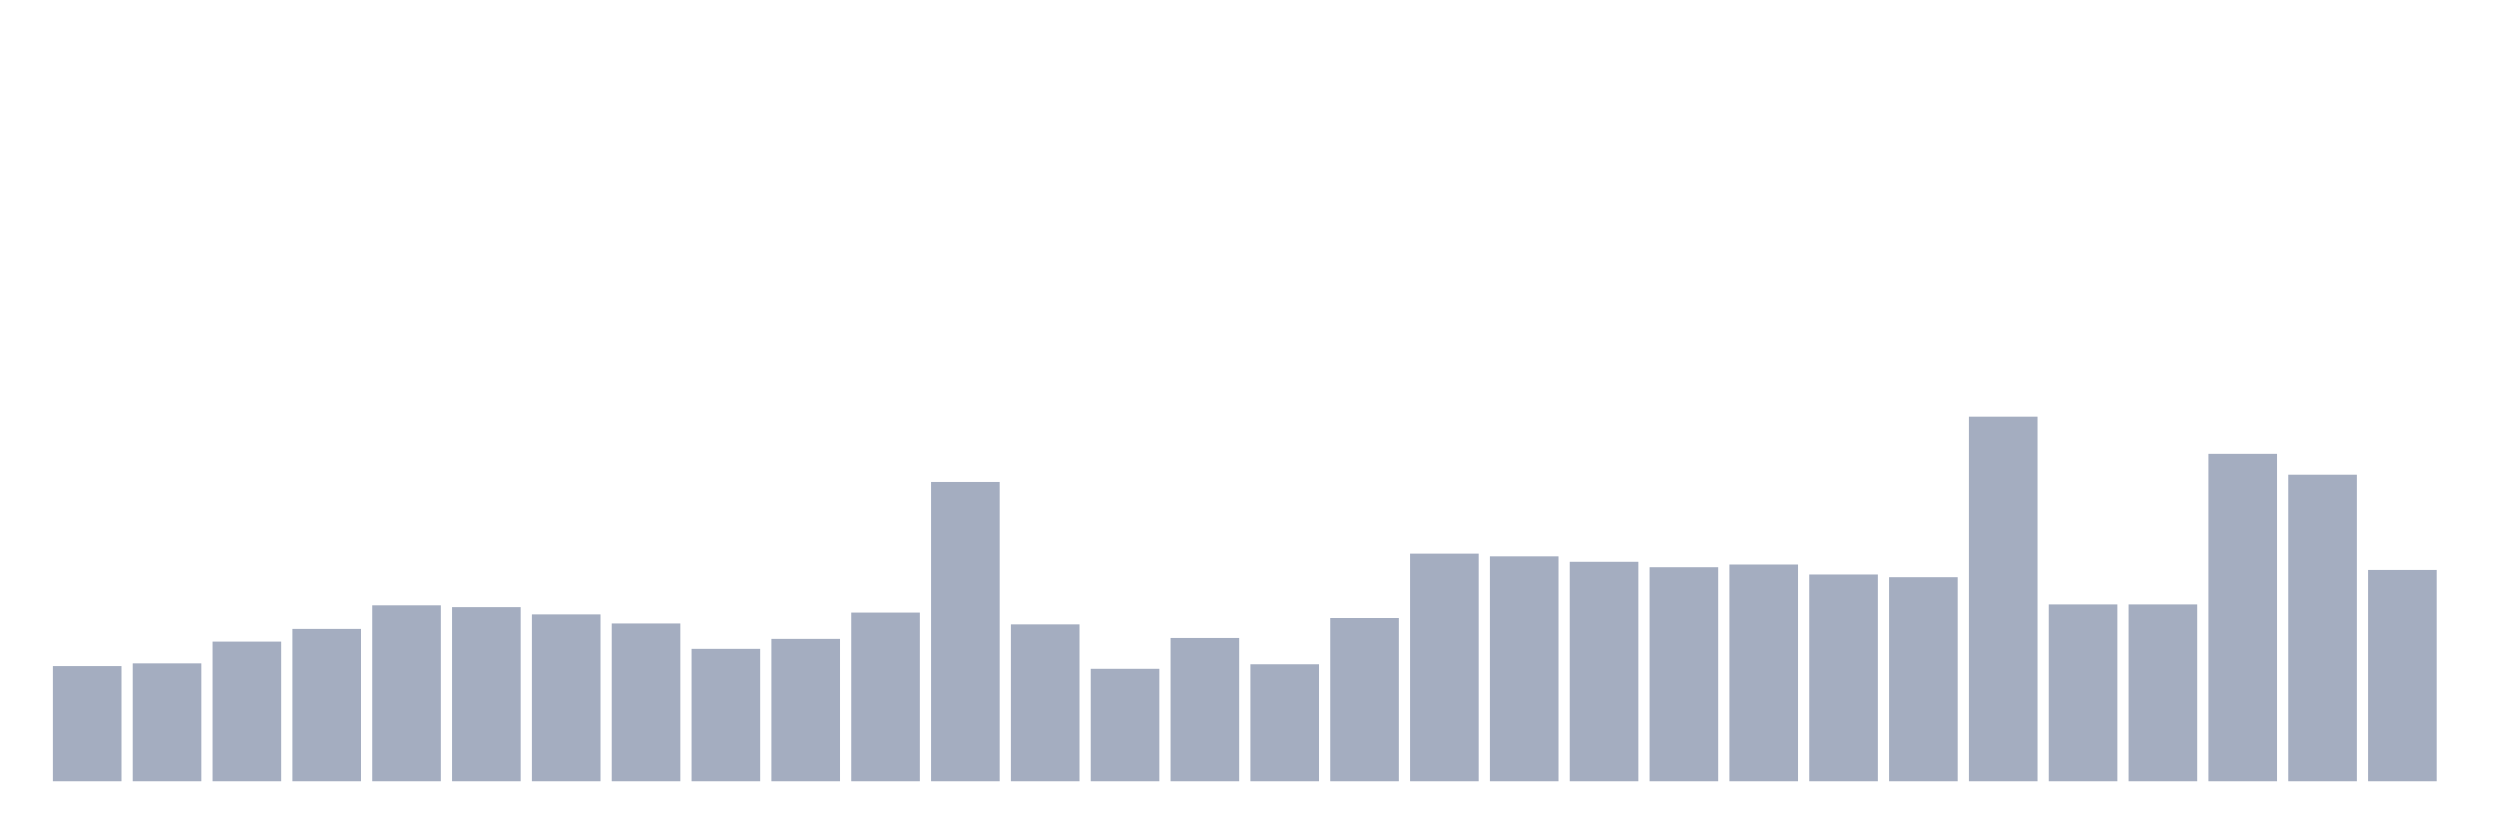
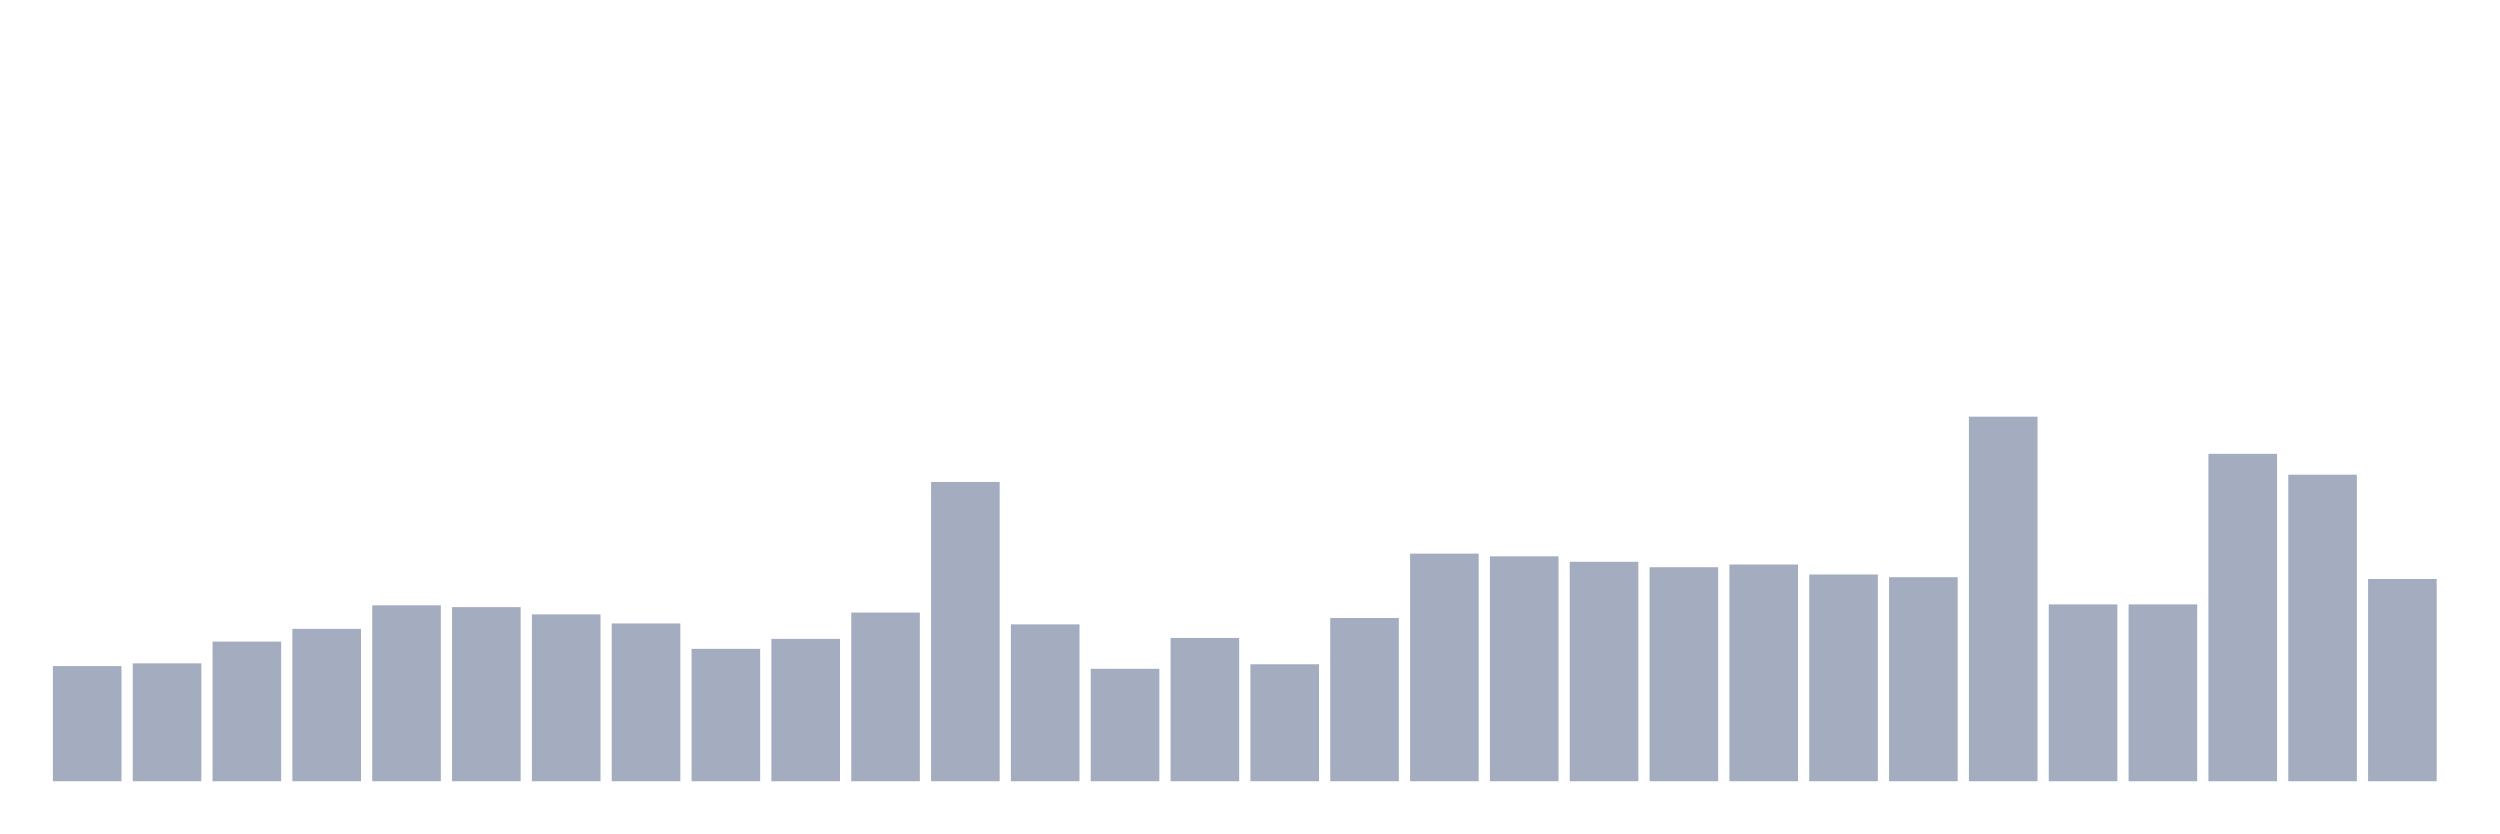
<svg xmlns="http://www.w3.org/2000/svg" viewBox="0 0 480 160">
  <g transform="translate(10,10)">
    <rect class="bar" x="0.153" width="13.175" y="117.886" height="22.114" fill="rgb(164,173,192)" />
    <rect class="bar" x="15.482" width="13.175" y="117.363" height="22.637" fill="rgb(164,173,192)" />
    <rect class="bar" x="30.81" width="13.175" y="113.184" height="26.816" fill="rgb(164,173,192)" />
    <rect class="bar" x="46.138" width="13.175" y="110.746" height="29.254" fill="rgb(164,173,192)" />
    <rect class="bar" x="61.466" width="13.175" y="106.219" height="33.781" fill="rgb(164,173,192)" />
    <rect class="bar" x="76.794" width="13.175" y="106.567" height="33.433" fill="rgb(164,173,192)" />
    <rect class="bar" x="92.123" width="13.175" y="107.96" height="32.04" fill="rgb(164,173,192)" />
    <rect class="bar" x="107.451" width="13.175" y="109.701" height="30.299" fill="rgb(164,173,192)" />
    <rect class="bar" x="122.779" width="13.175" y="114.577" height="25.423" fill="rgb(164,173,192)" />
    <rect class="bar" x="138.107" width="13.175" y="112.662" height="27.338" fill="rgb(164,173,192)" />
    <rect class="bar" x="153.436" width="13.175" y="107.612" height="32.388" fill="rgb(164,173,192)" />
    <rect class="bar" x="168.764" width="13.175" y="82.537" height="57.463" fill="rgb(164,173,192)" />
    <rect class="bar" x="184.092" width="13.175" y="109.876" height="30.124" fill="rgb(164,173,192)" />
    <rect class="bar" x="199.42" width="13.175" y="118.408" height="21.592" fill="rgb(164,173,192)" />
    <rect class="bar" x="214.748" width="13.175" y="112.488" height="27.512" fill="rgb(164,173,192)" />
    <rect class="bar" x="230.077" width="13.175" y="117.537" height="22.463" fill="rgb(164,173,192)" />
    <rect class="bar" x="245.405" width="13.175" y="108.657" height="31.343" fill="rgb(164,173,192)" />
    <rect class="bar" x="260.733" width="13.175" y="96.294" height="43.706" fill="rgb(164,173,192)" />
    <rect class="bar" x="276.061" width="13.175" y="96.816" height="43.184" fill="rgb(164,173,192)" />
    <rect class="bar" x="291.39" width="13.175" y="97.861" height="42.139" fill="rgb(164,173,192)" />
    <rect class="bar" x="306.718" width="13.175" y="98.905" height="41.095" fill="rgb(164,173,192)" />
    <rect class="bar" x="322.046" width="13.175" y="98.383" height="41.617" fill="rgb(164,173,192)" />
    <rect class="bar" x="337.374" width="13.175" y="100.299" height="39.701" fill="rgb(164,173,192)" />
    <rect class="bar" x="352.702" width="13.175" y="100.821" height="39.179" fill="rgb(164,173,192)" />
    <rect class="bar" x="368.031" width="13.175" y="70" height="70" fill="rgb(164,173,192)" />
    <rect class="bar" x="383.359" width="13.175" y="106.045" height="33.955" fill="rgb(164,173,192)" />
    <rect class="bar" x="398.687" width="13.175" y="106.045" height="33.955" fill="rgb(164,173,192)" />
    <rect class="bar" x="414.015" width="13.175" y="77.139" height="62.861" fill="rgb(164,173,192)" />
    <rect class="bar" x="429.344" width="13.175" y="81.144" height="58.856" fill="rgb(164,173,192)" />
-     <rect class="bar" x="444.672" width="13.175" y="99.428" height="40.572" fill="rgb(164,173,192)" />
+     <rect class="bar" x="444.672" width="13.175" y="101.169" height="38.831" fill="rgb(164,173,192)" />
  </g>
</svg>
